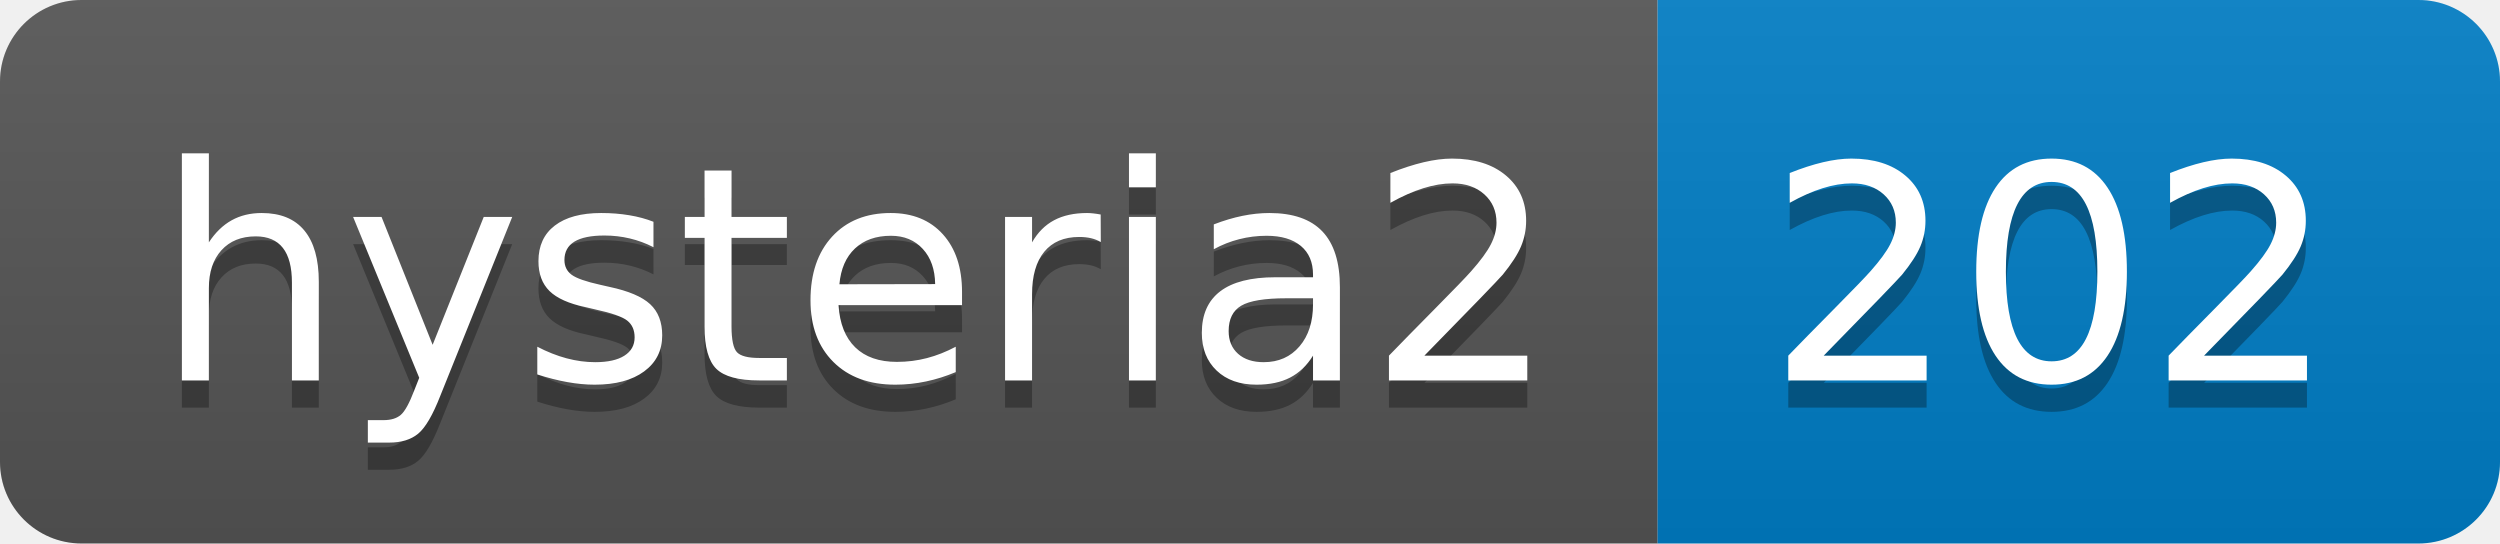
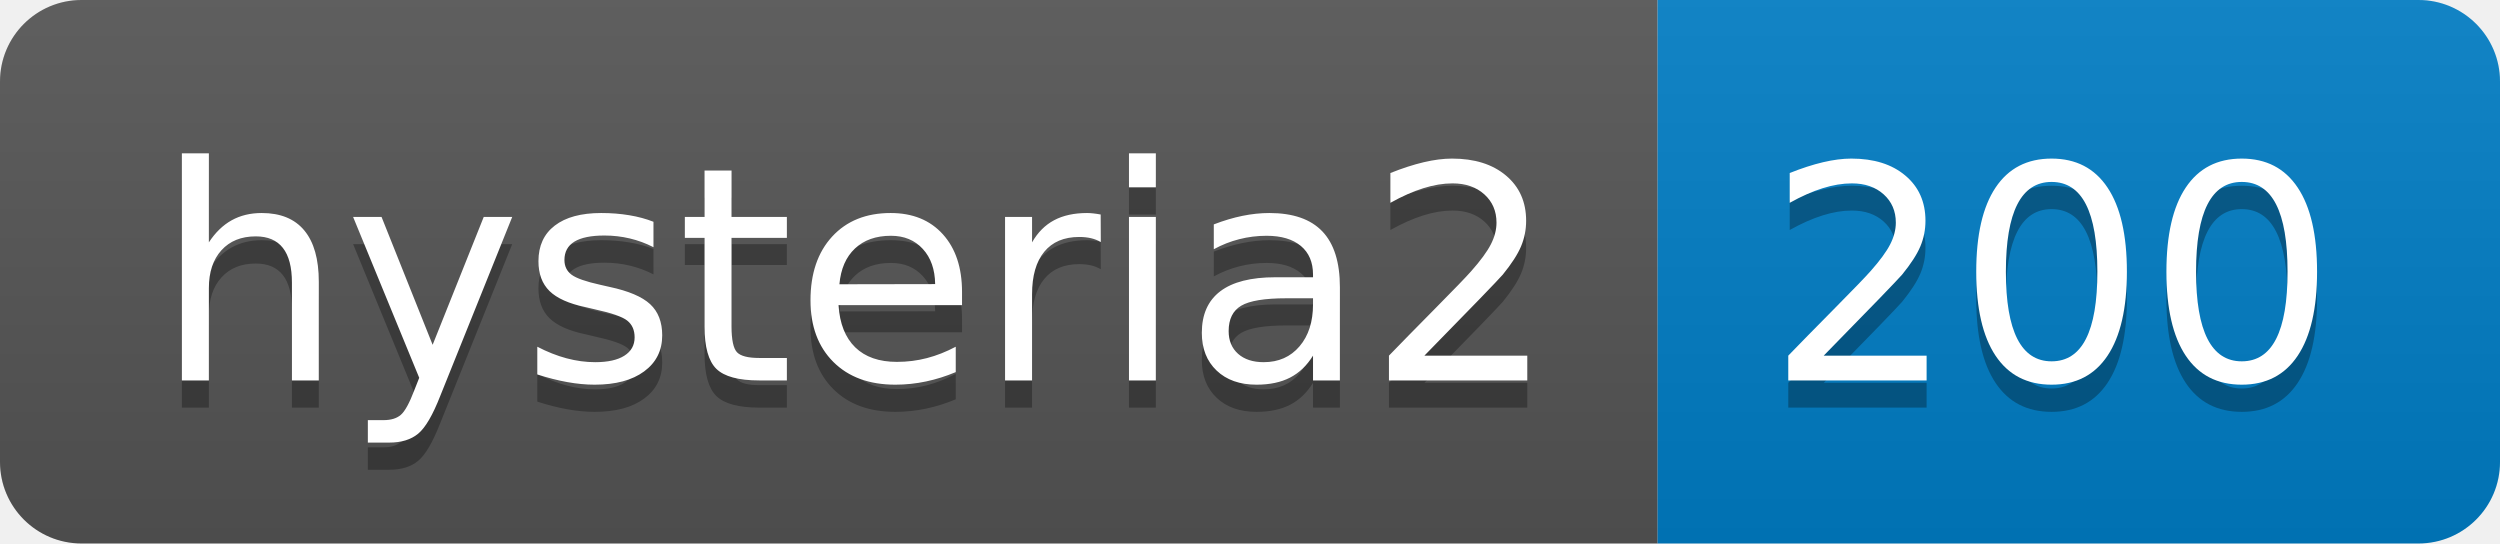
- <svg xmlns="http://www.w3.org/2000/svg" width="92" height="20" role="img" aria-label="hysteria2: 202">
+ <svg xmlns="http://www.w3.org/2000/svg" width="92" height="20" role="img" aria-label="hysteria2: 200">
  <linearGradient id="s" x2="0" y2="100%">
    <stop offset="0" stop-color="#bbb" stop-opacity=".1" />
    <stop offset="1" stop-opacity=".1" />
  </linearGradient>
  <clipPath id="r">
    <rect width="92" height="20" rx="3" fill="#fff" />
  </clipPath>
  <g clip-path="url(#r)">
    <rect width="61" height="20" fill="#555" />
    <rect x="61" width="31" height="20" fill="#007ec6" />
    <rect width="92" height="20" fill="url(#s)" />
  </g>
  <g fill="#fff" text-anchor="middle" font-family="Verdana,Geneva,DejaVu Sans,sans-serif" text-rendering="geometricPrecision" font-size="110">
    <text aria-hidden="true" x="315" y="150" fill="#010101" fill-opacity=".3" transform="scale(.1)" textLength="510">hysteria2</text>
    <text x="315" y="140" transform="scale(.1)" fill="#fff" textLength="510">hysteria2</text>
-     <text aria-hidden="true" x="755" y="150" fill="#010101" fill-opacity=".3" transform="scale(.1)" textLength="210">202</text>
-     <text x="755" y="140" transform="scale(.1)" fill="#fff" textLength="210">202</text>
+     <text aria-hidden="true" x="755" y="150" fill="#010101" fill-opacity=".3" transform="scale(.1)" textLength="210">200</text>
+     <text x="755" y="140" transform="scale(.1)" fill="#fff" textLength="210">200</text>
  </g>
</svg>
